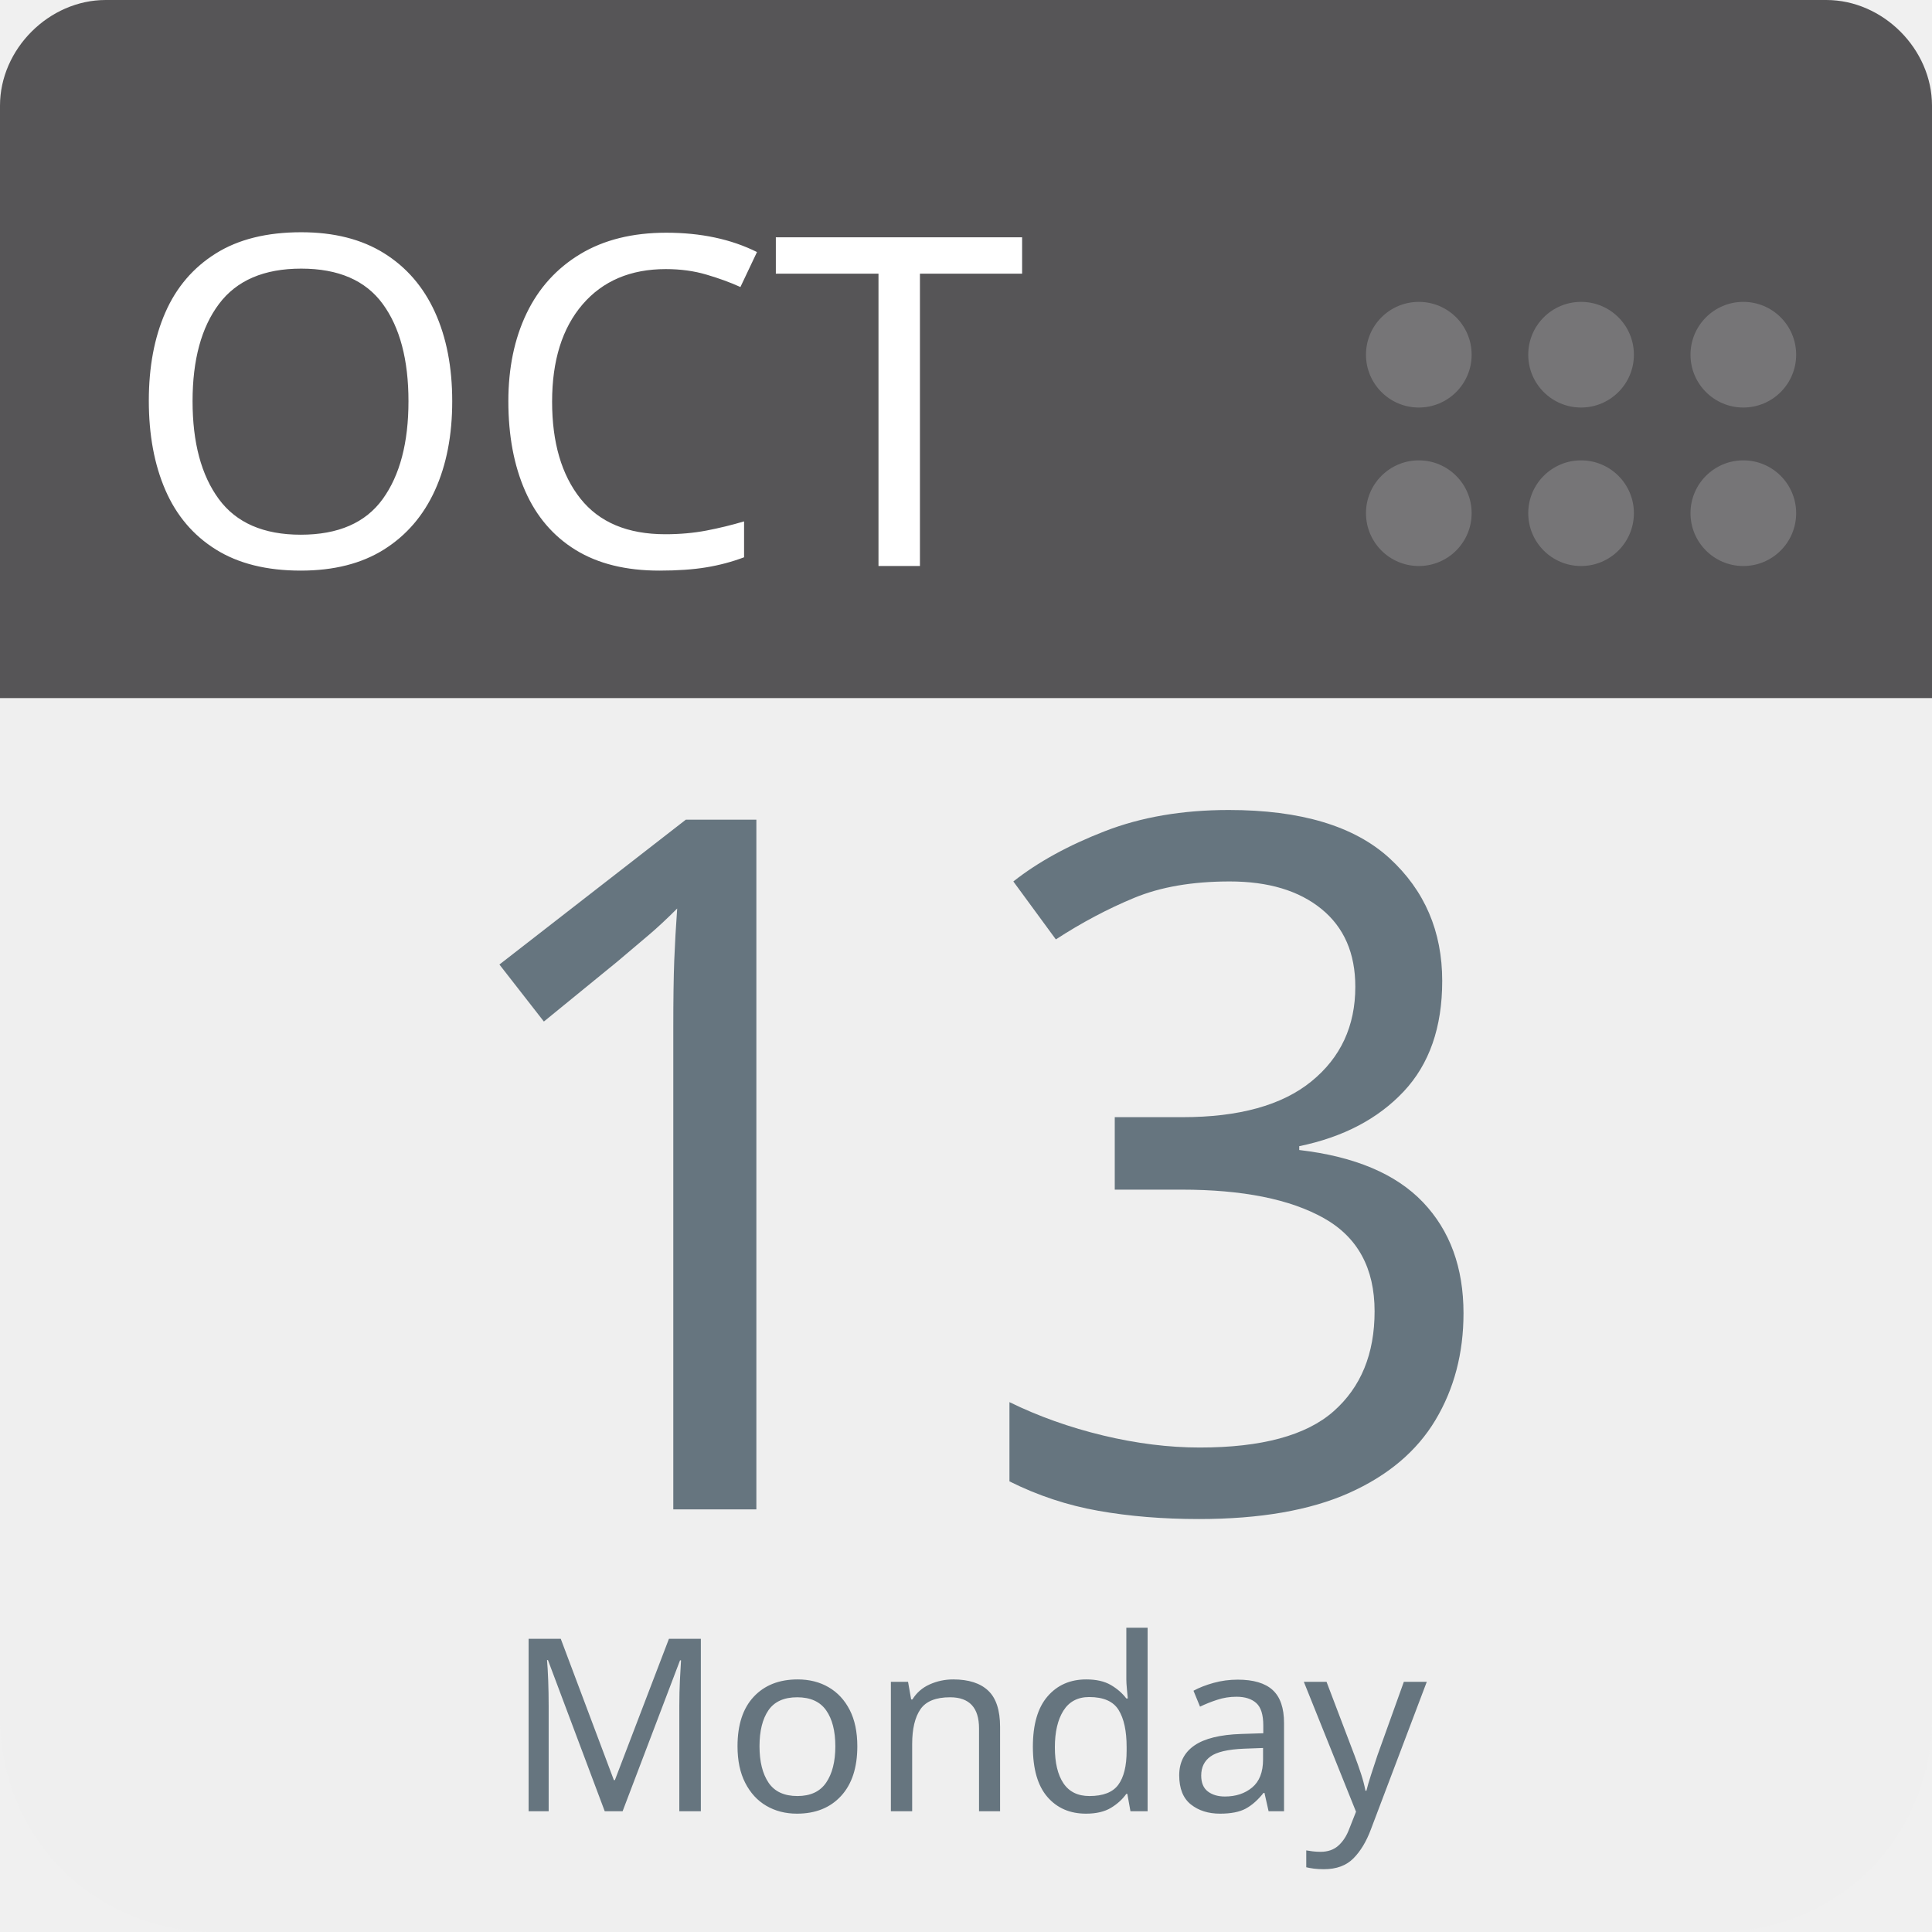
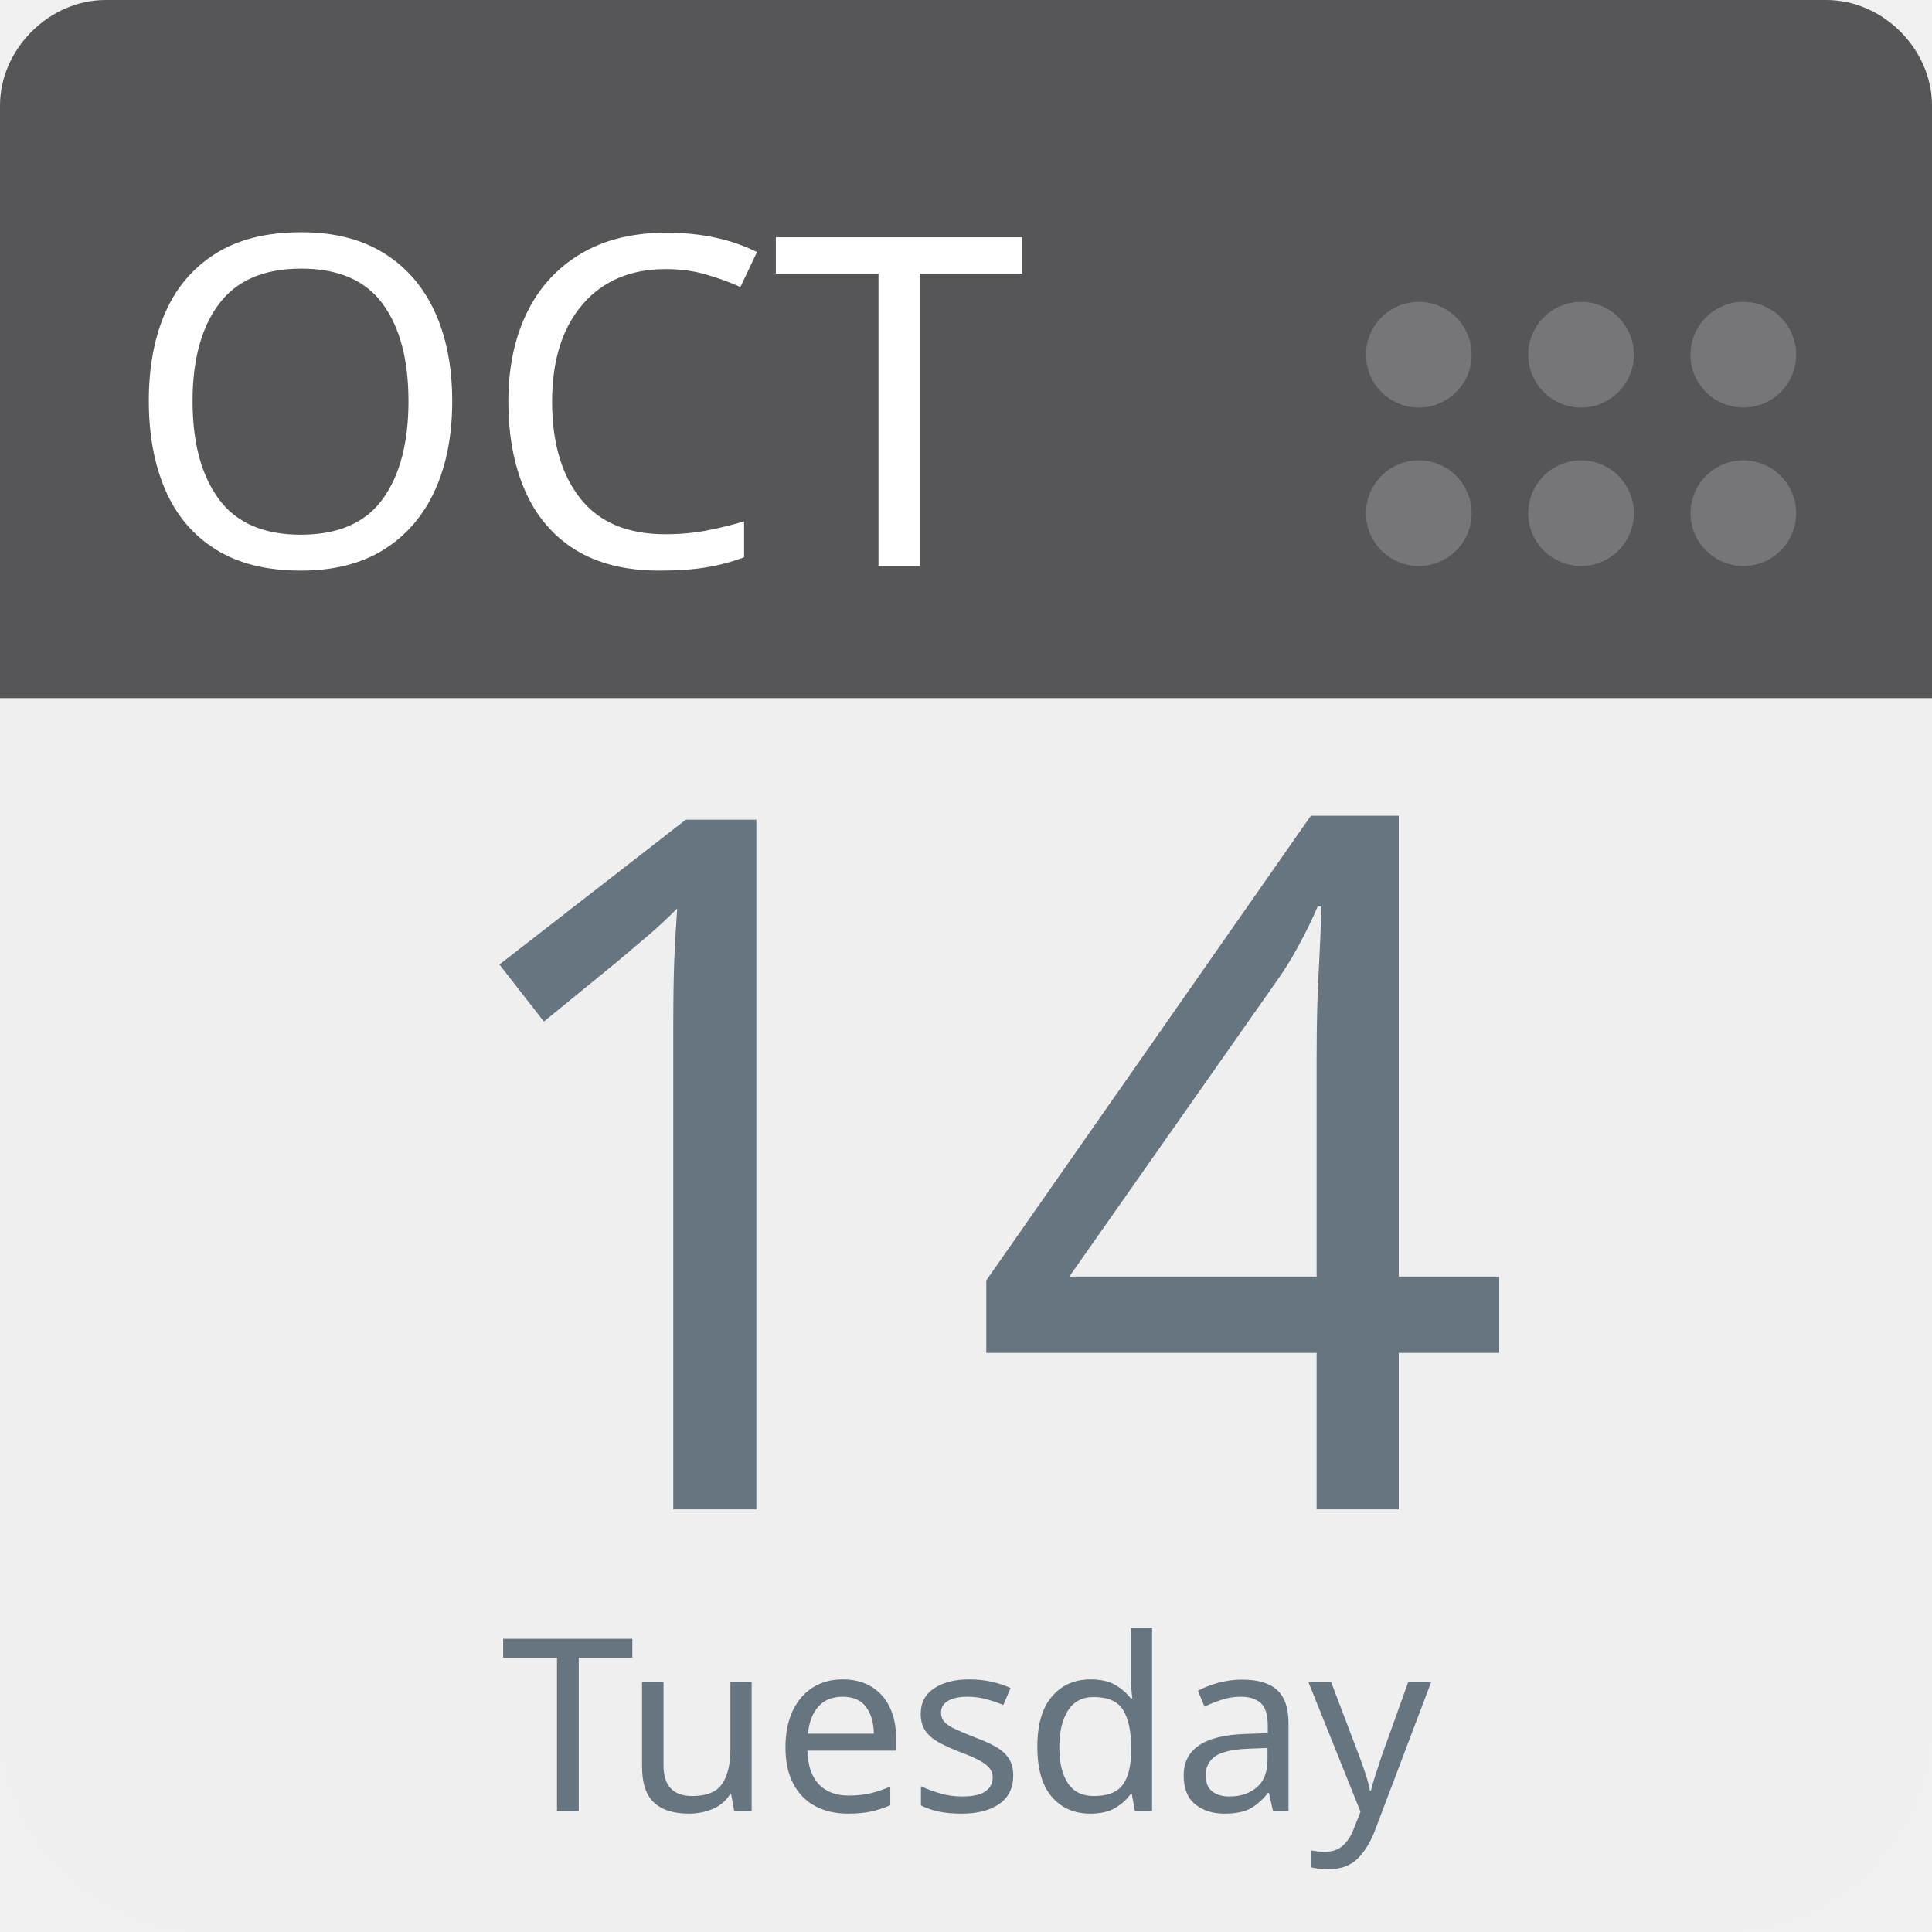
<svg xmlns="http://www.w3.org/2000/svg" aria-label="Calendar" role="img" viewBox="0 0 512 512" width="100%" height="100%" style="cursor: default">
      null
      <path d="m512,455c0,32 -25,57 -57,57l-398,0c-32,0 -57,-25 -57,-57l0,-327c0,-31 25,-57 57,-57l398,0c32,0 57,26 57,57l0,327z" fill="#efefef" />
  <path d="m484,0l-47,0l-409,0c-15,0 -28,13 -28,28l0,157l512,0l0,-157c0,-15 -13,-28 -28,-28z" fill="#565557" />
  <g fill="#767577">
    <circle cx="462" cy="136" r="14" />
    <circle cx="462" cy="94" r="14" />
    <circle cx="419" cy="136" r="14" />
    <circle cx="419" cy="94" r="14" />
    <circle cx="376" cy="136" r="14" />
    <circle cx="376" cy="94" r="14" />
  </g>
  <text id="month" x="32" y="150" fill="#fff" font-family="-apple-system, BlinkMacSystemFont, 'Noto Sans', 'Noto Sans CJK SC', 'Microsoft YaHei', sans-serif, 'Segoe UI', Roboto, 'Helvetica Neue', Arial" font-size="122px" style="text-anchor: left">OCT</text>
-   <text id="day" x="256" y="400" fill="#66757f" font-family="-apple-system, BlinkMacSystemFont, 'Noto Sans', 'Noto Sans CJK SC', 'Microsoft YaHei', sans-serif, 'Segoe UI', Roboto, 'Helvetica Neue', Arial" font-size="256px" style="text-anchor: middle">13</text>
-   <text id="weekday" x="256" y="480" fill="#66757f" font-family="-apple-system, BlinkMacSystemFont, 'Noto Sans', 'Noto Sans CJK SC', 'Microsoft YaHei', sans-serif, 'Segoe UI', Roboto, 'Helvetica Neue', Arial" font-size="64px" style="text-anchor: middle">Monday</text>
+   <text id="day" x="256" y="400" fill="#66757f" font-family="-apple-system, BlinkMacSystemFont, 'Noto Sans', 'Noto Sans CJK SC', 'Microsoft YaHei', sans-serif, 'Segoe UI', Roboto, 'Helvetica Neue', Arial" font-size="256px" style="text-anchor: middle">14</text>
+   <text id="weekday" x="256" y="480" fill="#66757f" font-family="-apple-system, BlinkMacSystemFont, 'Noto Sans', 'Noto Sans CJK SC', 'Microsoft YaHei', sans-serif, 'Segoe UI', Roboto, 'Helvetica Neue', Arial" font-size="64px" style="text-anchor: middle">Tuesday</text>
      null
    </svg>
